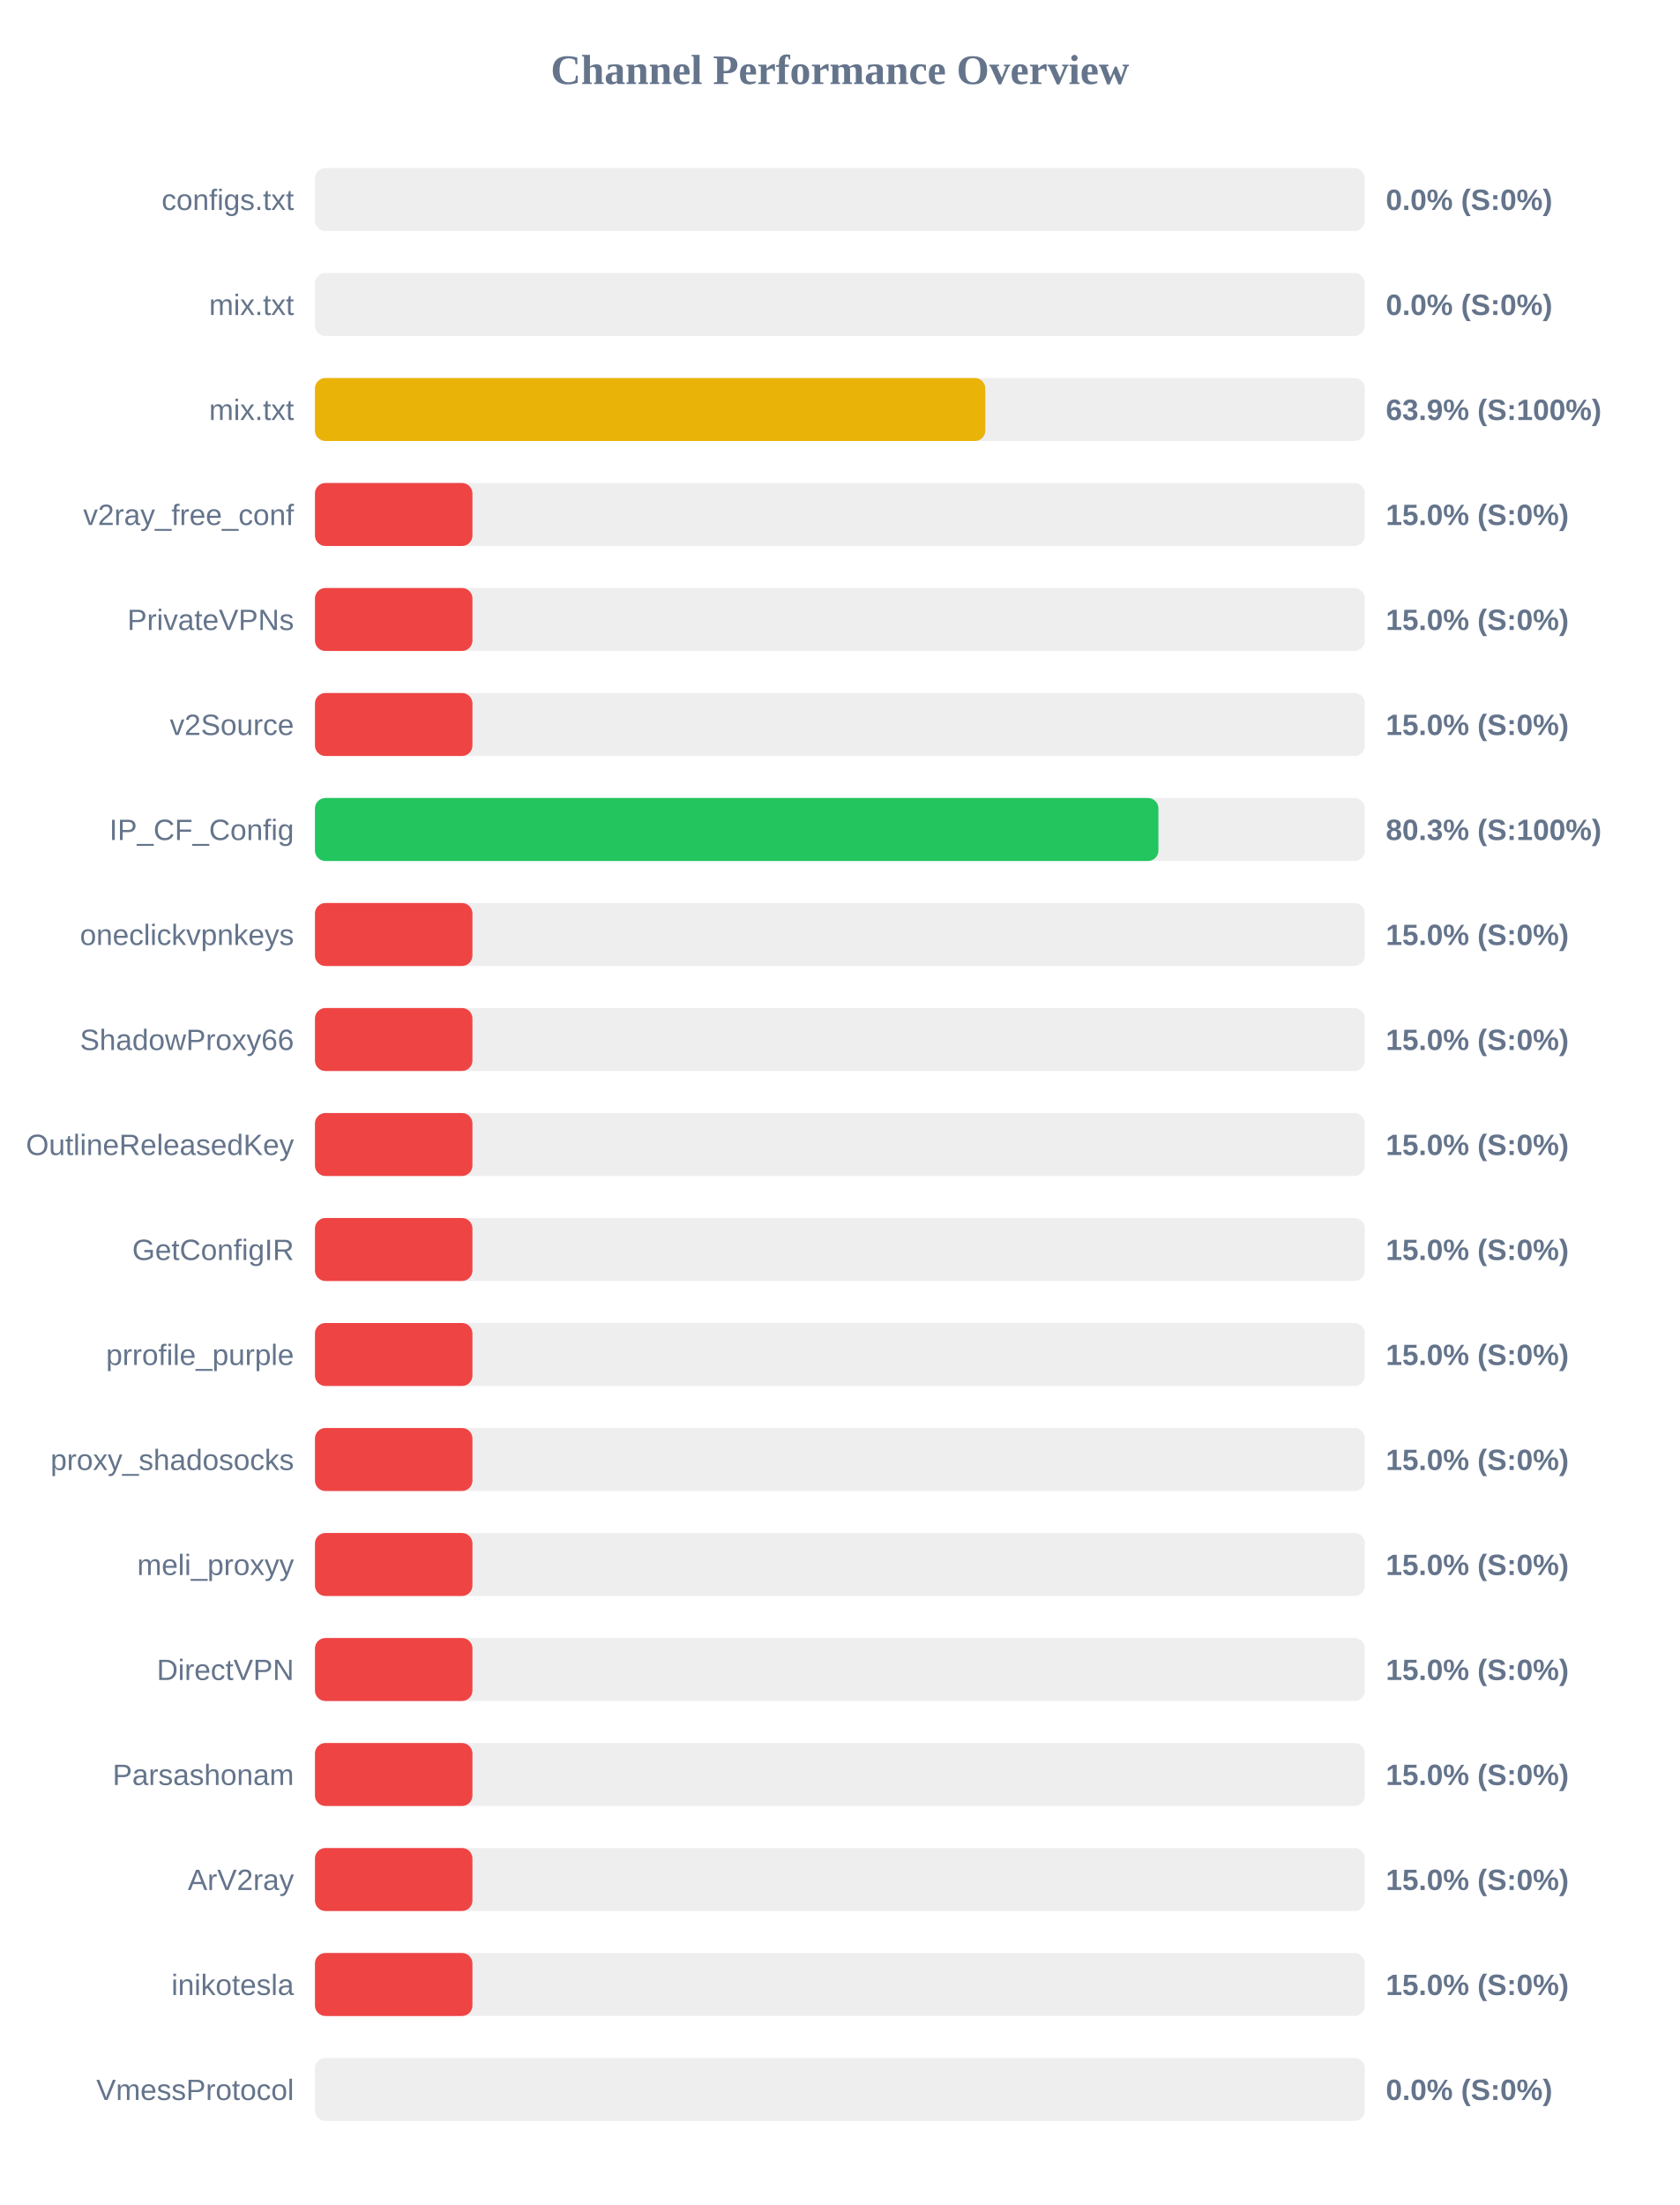
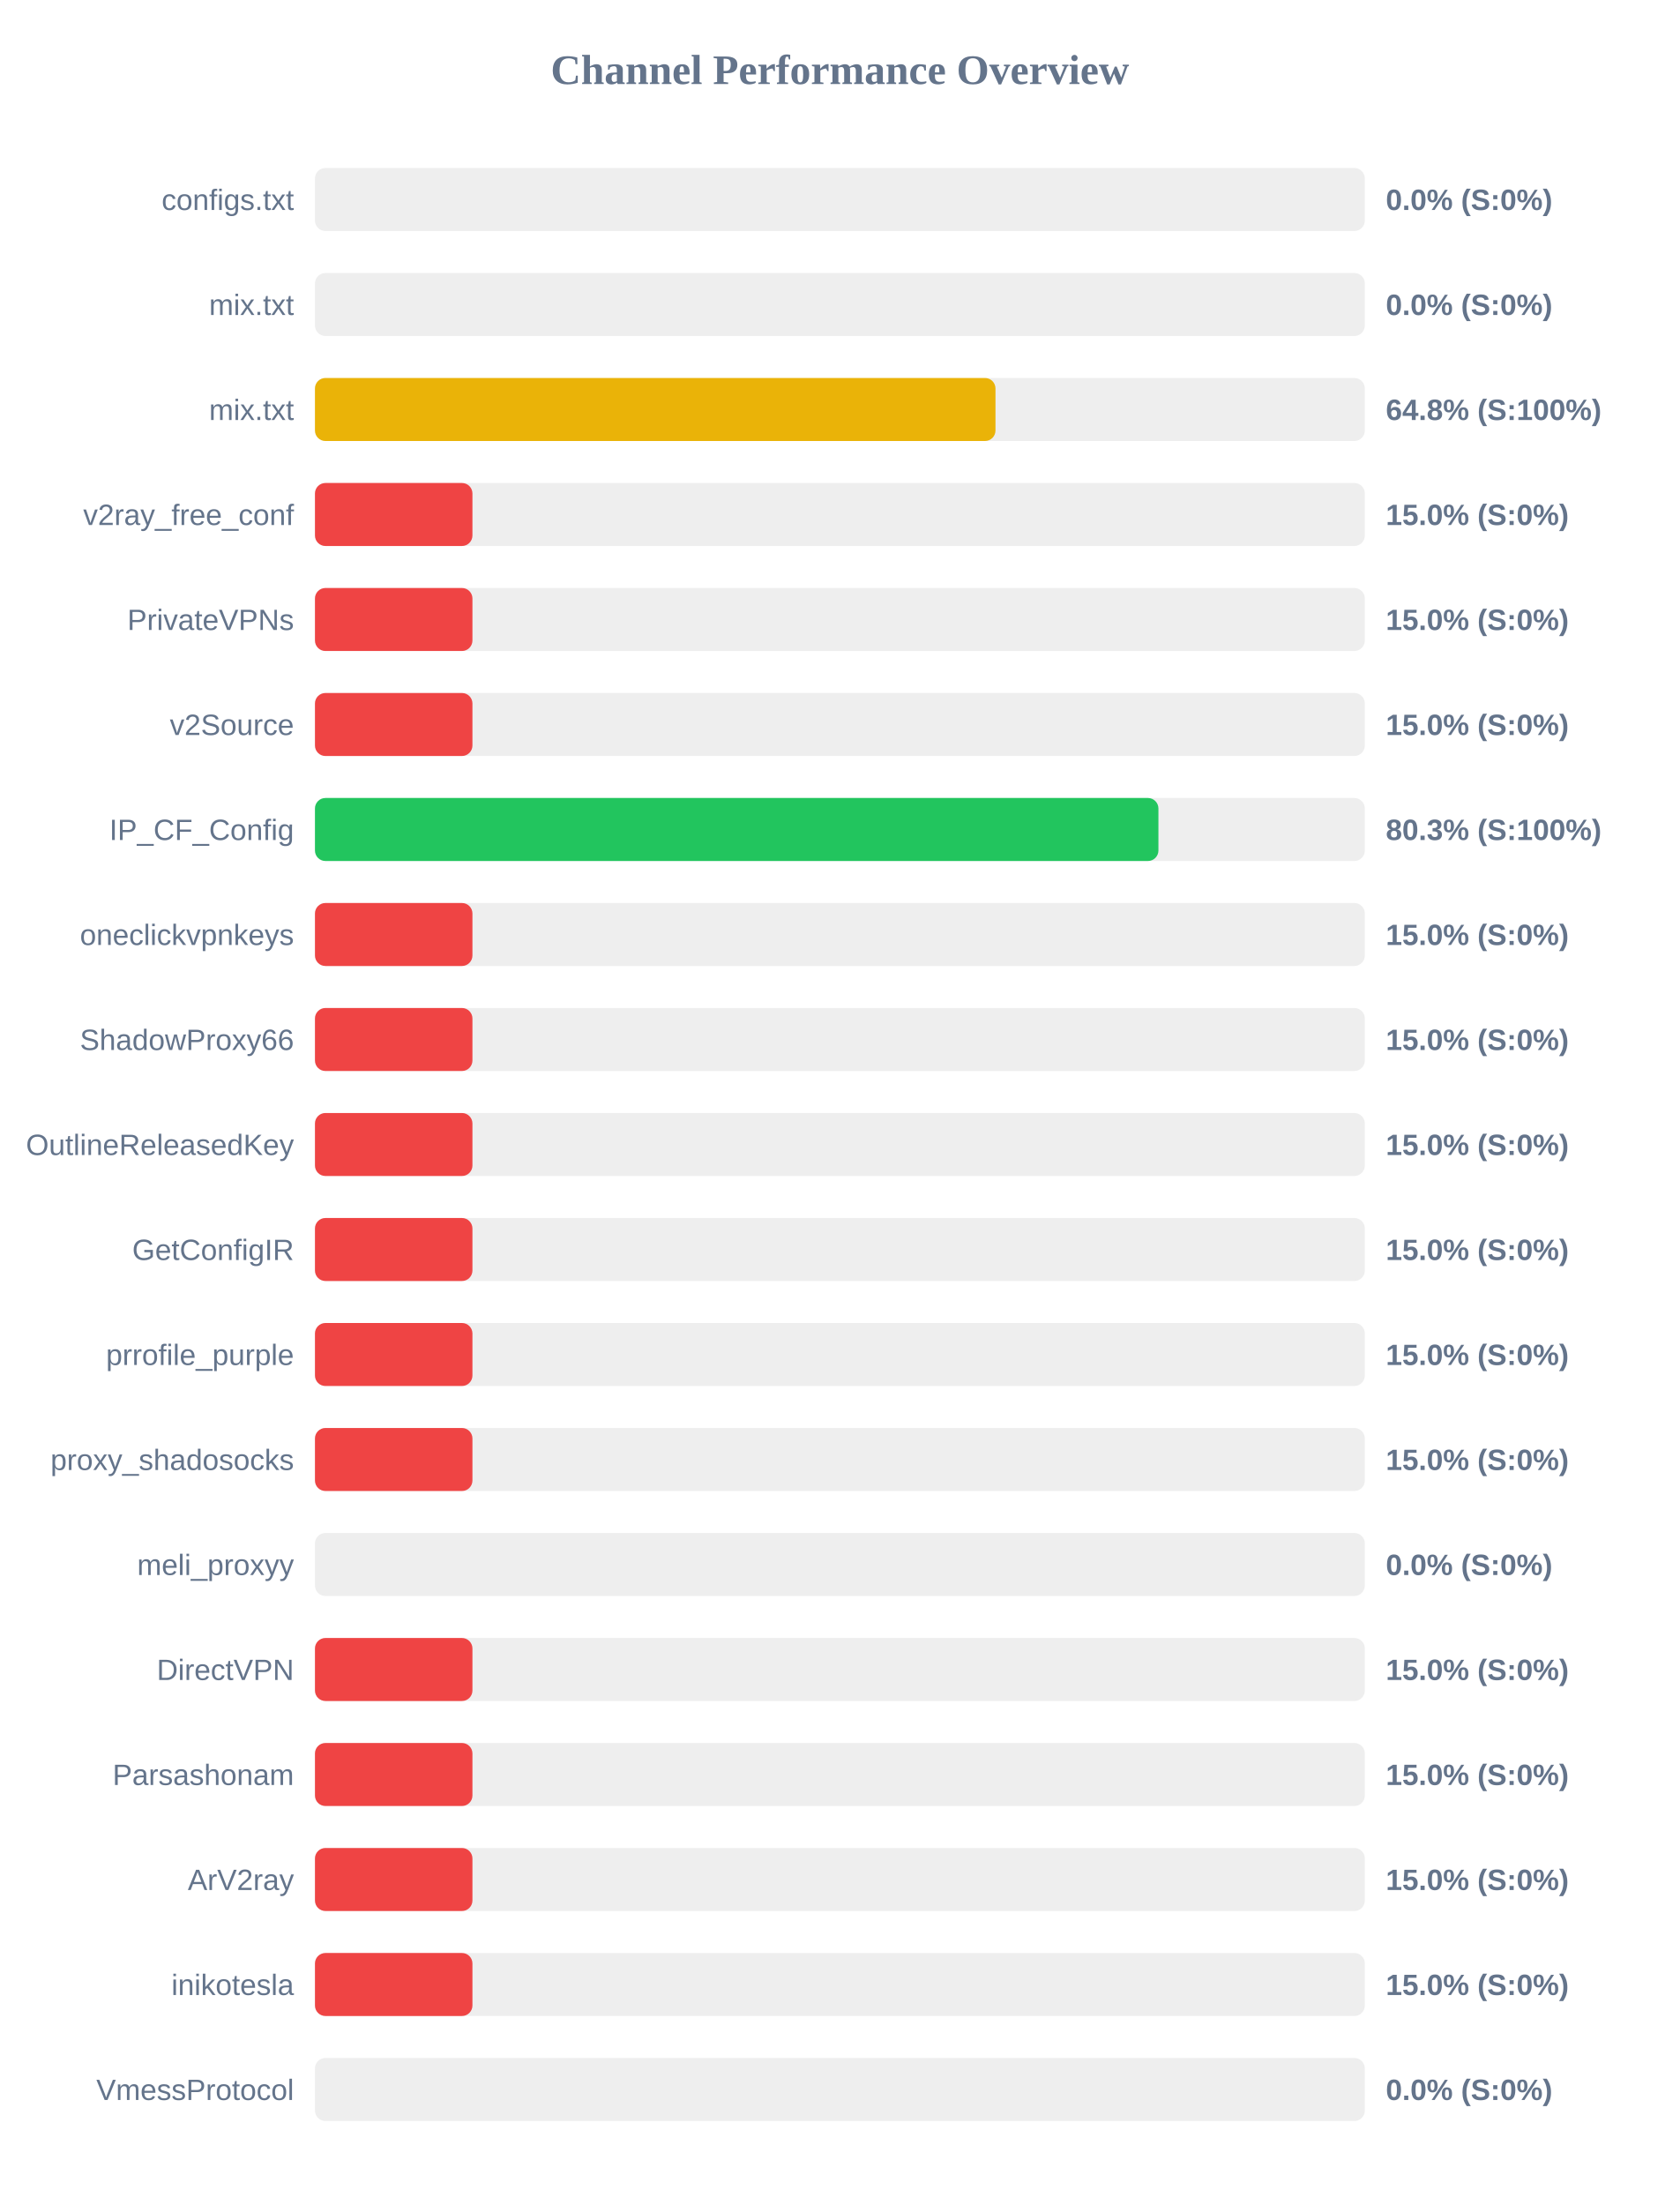
<svg xmlns="http://www.w3.org/2000/svg" width="800" height="1050" version="1.1">
  <style>
        .row { font: 14px Arial; fill: #64748b; }
        .score { font: bold 14px Arial; fill: #64748b; }
    </style>
  <text x="400" y="40" text-anchor="middle" font-size="20px" font-weight="bold" fill="#64748b">Channel Performance Overview</text>
  <rect x="150" y="80" width="500" height="30" fill="#eee" rx="5" />
  <rect x="150" y="80" width="0.0" height="30" fill="#ef4444" rx="5" />
  <text x="140" y="100" text-anchor="end" class="row">configs.txt</text>
  <text x="660" y="100" text-anchor="start" class="score">0.0% (S:0%)</text>
  <rect x="150" y="130" width="500" height="30" fill="#eee" rx="5" />
  <rect x="150" y="130" width="0.0" height="30" fill="#ef4444" rx="5" />
  <text x="140" y="150" text-anchor="end" class="row">mix.txt</text>
  <text x="660" y="150" text-anchor="start" class="score">0.0% (S:0%)</text>
  <rect x="150" y="180" width="500" height="30" fill="#eee" rx="5" />
-   <rect x="150" y="180" width="319.25" height="30" fill="#eab308" rx="5" />
+   <rect x="150" y="180" width="324.1" height="30" fill="#eab308" rx="5" />
  <text x="140" y="200" text-anchor="end" class="row">mix.txt</text>
-   <text x="660" y="200" text-anchor="start" class="score">63.9% (S:100%)</text>
+   <text x="660" y="200" text-anchor="start" class="score">64.8% (S:100%)</text>
  <rect x="150" y="230" width="500" height="30" fill="#eee" rx="5" />
  <rect x="150" y="230" width="75.0" height="30" fill="#ef4444" rx="5" />
  <text x="140" y="250" text-anchor="end" class="row">v2ray_free_conf</text>
  <text x="660" y="250" text-anchor="start" class="score">15.0% (S:0%)</text>
  <rect x="150" y="280" width="500" height="30" fill="#eee" rx="5" />
  <rect x="150" y="280" width="75.0" height="30" fill="#ef4444" rx="5" />
  <text x="140" y="300" text-anchor="end" class="row">PrivateVPNs</text>
  <text x="660" y="300" text-anchor="start" class="score">15.0% (S:0%)</text>
  <rect x="150" y="330" width="500" height="30" fill="#eee" rx="5" />
  <rect x="150" y="330" width="75.0" height="30" fill="#ef4444" rx="5" />
  <text x="140" y="350" text-anchor="end" class="row">v2Source</text>
  <text x="660" y="350" text-anchor="start" class="score">15.0% (S:0%)</text>
  <rect x="150" y="380" width="500" height="30" fill="#eee" rx="5" />
  <rect x="150" y="380" width="401.7" height="30" fill="#22c55e" rx="5" />
  <text x="140" y="400" text-anchor="end" class="row">IP_CF_Config</text>
  <text x="660" y="400" text-anchor="start" class="score">80.3% (S:100%)</text>
  <rect x="150" y="430" width="500" height="30" fill="#eee" rx="5" />
  <rect x="150" y="430" width="75.0" height="30" fill="#ef4444" rx="5" />
  <text x="140" y="450" text-anchor="end" class="row">oneclickvpnkeys</text>
  <text x="660" y="450" text-anchor="start" class="score">15.0% (S:0%)</text>
  <rect x="150" y="480" width="500" height="30" fill="#eee" rx="5" />
  <rect x="150" y="480" width="75.0" height="30" fill="#ef4444" rx="5" />
  <text x="140" y="500" text-anchor="end" class="row">ShadowProxy66</text>
  <text x="660" y="500" text-anchor="start" class="score">15.0% (S:0%)</text>
  <rect x="150" y="530" width="500" height="30" fill="#eee" rx="5" />
  <rect x="150" y="530" width="75.0" height="30" fill="#ef4444" rx="5" />
  <text x="140" y="550" text-anchor="end" class="row">OutlineReleasedKey</text>
  <text x="660" y="550" text-anchor="start" class="score">15.0% (S:0%)</text>
  <rect x="150" y="580" width="500" height="30" fill="#eee" rx="5" />
  <rect x="150" y="580" width="75.0" height="30" fill="#ef4444" rx="5" />
  <text x="140" y="600" text-anchor="end" class="row">GetConfigIR</text>
  <text x="660" y="600" text-anchor="start" class="score">15.0% (S:0%)</text>
  <rect x="150" y="630" width="500" height="30" fill="#eee" rx="5" />
  <rect x="150" y="630" width="75.0" height="30" fill="#ef4444" rx="5" />
  <text x="140" y="650" text-anchor="end" class="row">prrofile_purple</text>
  <text x="660" y="650" text-anchor="start" class="score">15.0% (S:0%)</text>
  <rect x="150" y="680" width="500" height="30" fill="#eee" rx="5" />
  <rect x="150" y="680" width="75.0" height="30" fill="#ef4444" rx="5" />
  <text x="140" y="700" text-anchor="end" class="row">proxy_shadosocks</text>
  <text x="660" y="700" text-anchor="start" class="score">15.0% (S:0%)</text>
  <rect x="150" y="730" width="500" height="30" fill="#eee" rx="5" />
-   <rect x="150" y="730" width="75.0" height="30" fill="#ef4444" rx="5" />
+   <rect x="150" y="730" width="0.0" height="30" fill="#ef4444" rx="5" />
  <text x="140" y="750" text-anchor="end" class="row">meli_proxyy</text>
-   <text x="660" y="750" text-anchor="start" class="score">15.0% (S:0%)</text>
+   <text x="660" y="750" text-anchor="start" class="score">0.0% (S:0%)</text>
  <rect x="150" y="780" width="500" height="30" fill="#eee" rx="5" />
  <rect x="150" y="780" width="75.0" height="30" fill="#ef4444" rx="5" />
  <text x="140" y="800" text-anchor="end" class="row">DirectVPN</text>
  <text x="660" y="800" text-anchor="start" class="score">15.0% (S:0%)</text>
  <rect x="150" y="830" width="500" height="30" fill="#eee" rx="5" />
  <rect x="150" y="830" width="75.0" height="30" fill="#ef4444" rx="5" />
  <text x="140" y="850" text-anchor="end" class="row">Parsashonam</text>
  <text x="660" y="850" text-anchor="start" class="score">15.0% (S:0%)</text>
  <rect x="150" y="880" width="500" height="30" fill="#eee" rx="5" />
  <rect x="150" y="880" width="75.0" height="30" fill="#ef4444" rx="5" />
  <text x="140" y="900" text-anchor="end" class="row">ArV2ray</text>
  <text x="660" y="900" text-anchor="start" class="score">15.0% (S:0%)</text>
  <rect x="150" y="930" width="500" height="30" fill="#eee" rx="5" />
  <rect x="150" y="930" width="75.0" height="30" fill="#ef4444" rx="5" />
  <text x="140" y="950" text-anchor="end" class="row">inikotesla</text>
  <text x="660" y="950" text-anchor="start" class="score">15.0% (S:0%)</text>
  <rect x="150" y="980" width="500" height="30" fill="#eee" rx="5" />
  <rect x="150" y="980" width="0.0" height="30" fill="#ef4444" rx="5" />
  <text x="140" y="1000" text-anchor="end" class="row">VmessProtocol</text>
  <text x="660" y="1000" text-anchor="start" class="score">0.0% (S:0%)</text>
</svg>
